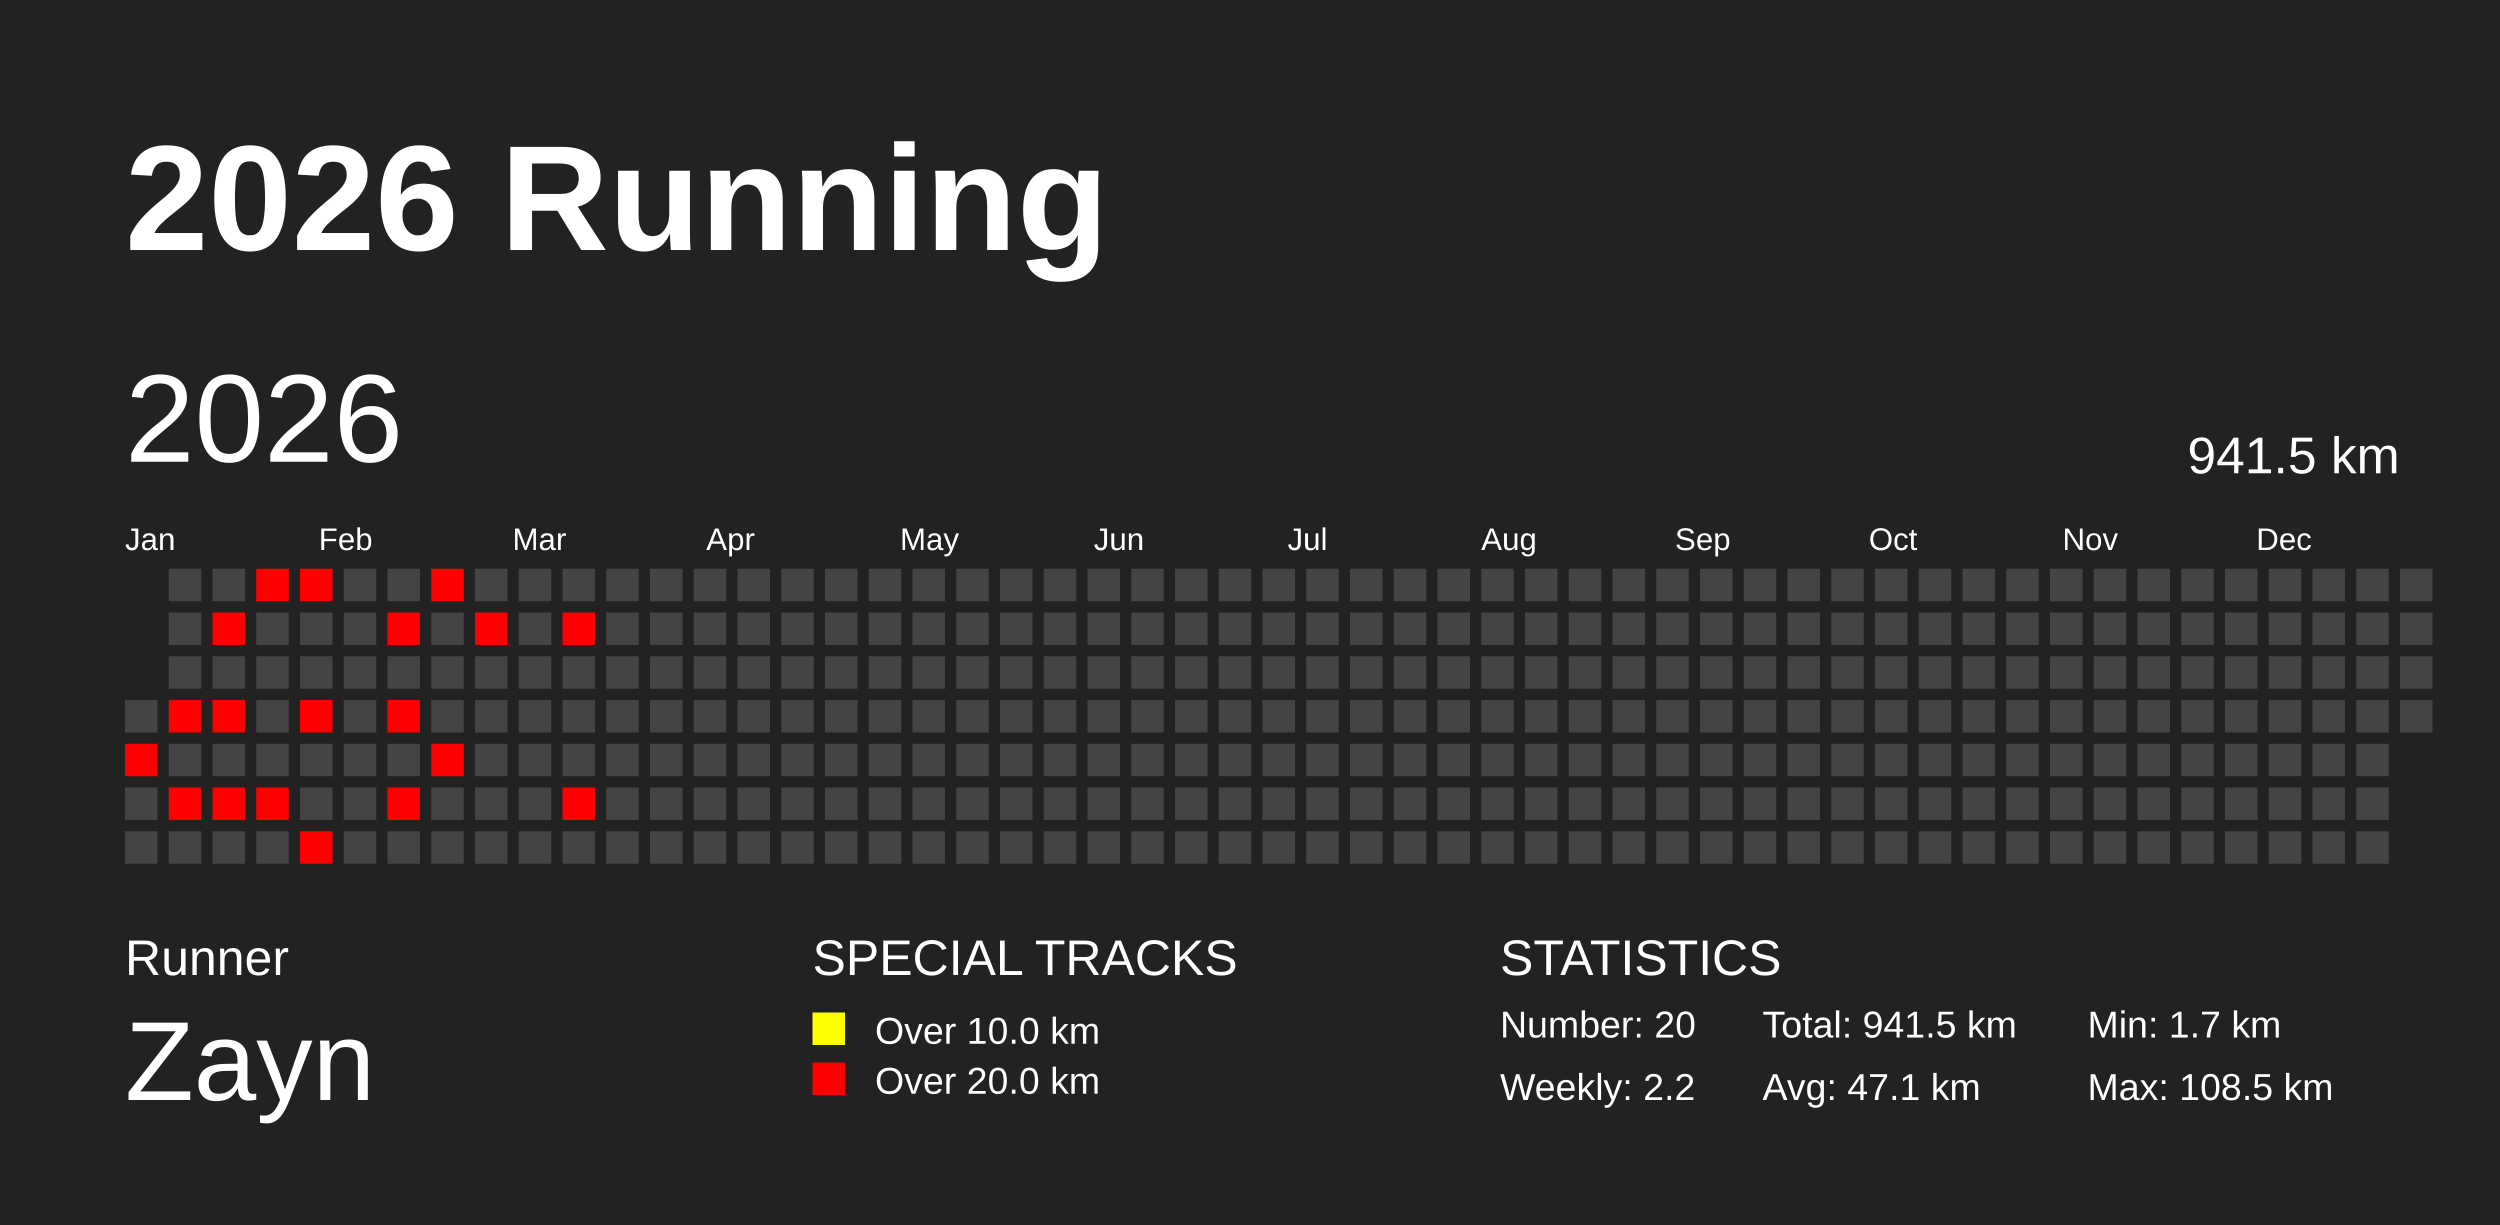
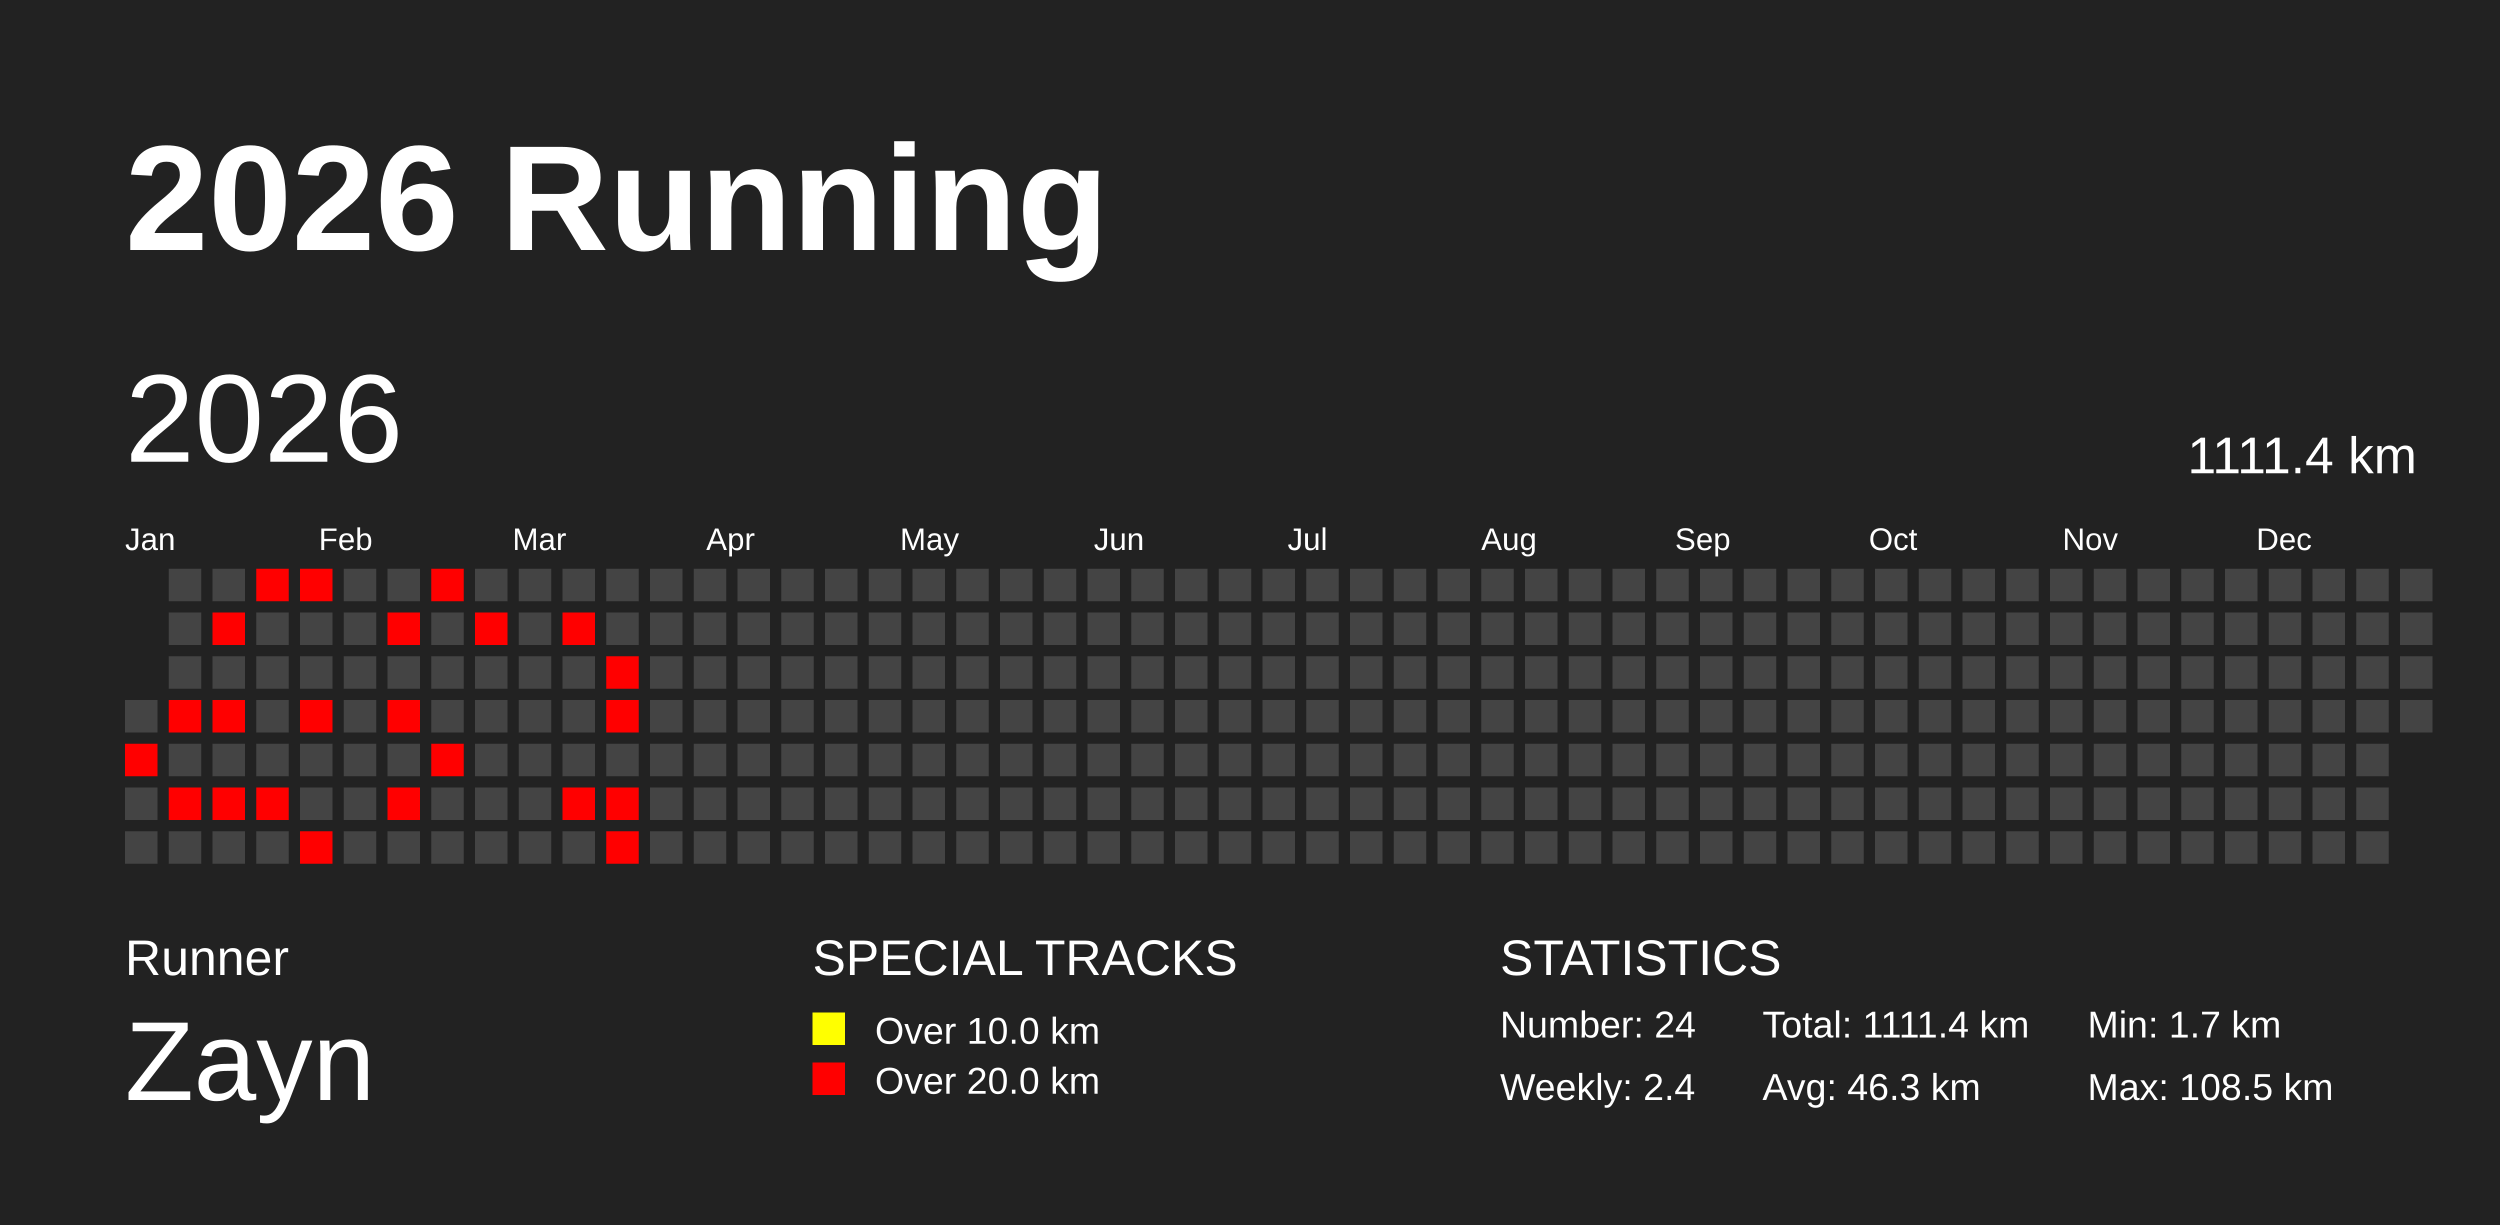
<svg xmlns="http://www.w3.org/2000/svg" baseProfile="full" height="98mm" version="1.1" viewBox="0,0,200,98" width="200mm">
  <defs />
  <rect fill="#222222" height="98" width="200" x="0" y="0" />
  <text fill="#FFFFFF" style="font-size:12px; font-family:Arial; font-weight:bold;" x="10" y="20">2026 Running</text>
  <text fill="#FFFFFF" style="font-size:4px; font-family:Arial" x="10" y="78">Runner</text>
  <text fill="#FFFFFF" style="font-size:9px; font-family:Arial" x="10" y="88">Zayn</text>
  <text fill="#FFFFFF" style="font-size:4px; font-family:Arial" x="65" y="78">SPECIAL TRACKS</text>
  <rect fill="yellow" height="2.6" width="2.6" x="65" y="81" />
  <text fill="#FFFFFF" style="font-size:3px; font-family:Arial" x="70" y="83.5">Over 10.0 km</text>
  <rect fill="red" height="2.6" width="2.6" x="65" y="85" />
  <text fill="#FFFFFF" style="font-size:3px; font-family:Arial" x="70" y="87.5">Over 20.0 km</text>
  <text fill="#FFFFFF" style="font-size:4px; font-family:Arial" x="120" y="78">STATISTICS</text>
-   <text fill="#FFFFFF" style="font-size:3px; font-family:Arial" x="120" y="83">Number: 20</text>
-   <text fill="#FFFFFF" style="font-size:3px; font-family:Arial" x="120" y="88">Weekly: 2.2</text>
-   <text fill="#FFFFFF" style="font-size:3px; font-family:Arial" x="141" y="83">Total: 941.5 km</text>
-   <text fill="#FFFFFF" style="font-size:3px; font-family:Arial" x="141" y="88">Avg: 47.1 km</text>
+   <text fill="#FFFFFF" style="font-size:3px; font-family:Arial" x="120" y="83">Number: 24</text>
+   <text fill="#FFFFFF" style="font-size:3px; font-family:Arial" x="120" y="88">Weekly: 2.4</text>
+   <text fill="#FFFFFF" style="font-size:3px; font-family:Arial" x="141" y="83">Total: 1111.4 km</text>
+   <text fill="#FFFFFF" style="font-size:3px; font-family:Arial" x="141" y="88">Avg: 46.3 km</text>
  <text fill="#FFFFFF" style="font-size:3px; font-family:Arial" x="167" y="83">Min: 1.7 km</text>
  <text fill="#FFFFFF" style="font-size:3px; font-family:Arial" x="167" y="88">Max: 108.5 km</text>
  <text dominant-baseline="hanging" fill="#FFFFFF" style="font-size:10.0px; font-family:Arial;" x="10" y="30">2026</text>
-   <text dominant-baseline="hanging" fill="#FFFFFF" style="font-size:4.125px; font-family:Arial;" x="175" y="35">941.5 km</text>
+   <text dominant-baseline="hanging" fill="#FFFFFF" style="font-size:4.125px; font-family:Arial;" x="175" y="35">1111.4 km</text>
  <text fill="#FFFFFF" style="font-size:2.5px; font-family:Arial" x="10.0" y="44">Jan</text>
  <text fill="#FFFFFF" style="font-size:2.5px; font-family:Arial" x="25.5" y="44">Feb</text>
  <text fill="#FFFFFF" style="font-size:2.5px; font-family:Arial" x="41.0" y="44">Mar</text>
  <text fill="#FFFFFF" style="font-size:2.5px; font-family:Arial" x="56.5" y="44">Apr</text>
  <text fill="#FFFFFF" style="font-size:2.5px; font-family:Arial" x="72.0" y="44">May</text>
  <text fill="#FFFFFF" style="font-size:2.5px; font-family:Arial" x="87.5" y="44">Jun</text>
  <text fill="#FFFFFF" style="font-size:2.5px; font-family:Arial" x="103.0" y="44">Jul</text>
  <text fill="#FFFFFF" style="font-size:2.5px; font-family:Arial" x="118.5" y="44">Aug</text>
  <text fill="#FFFFFF" style="font-size:2.5px; font-family:Arial" x="134.0" y="44">Sep</text>
  <text fill="#FFFFFF" style="font-size:2.5px; font-family:Arial" x="149.5" y="44">Oct</text>
  <text fill="#FFFFFF" style="font-size:2.5px; font-family:Arial" x="165.0" y="44">Nov</text>
  <text fill="#FFFFFF" style="font-size:2.5px; font-family:Arial" x="180.5" y="44">Dec</text>
  <rect fill="#444444" height="2.6" width="2.6" x="10.0" y="56.0" />
  <rect fill="red" height="2.6" width="2.6" x="10.0" y="59.5" />
  <rect fill="#444444" height="2.6" width="2.6" x="10.0" y="63.0" />
  <rect fill="#444444" height="2.6" width="2.6" x="10.0" y="66.5" />
  <rect fill="#444444" height="2.6" width="2.6" x="13.5" y="45.5" />
  <rect fill="#444444" height="2.6" width="2.6" x="13.5" y="49.0" />
  <rect fill="#444444" height="2.6" width="2.6" x="13.5" y="52.5" />
  <rect fill="red" height="2.6" width="2.6" x="13.5" y="56.0" />
  <rect fill="#444444" height="2.6" width="2.6" x="13.5" y="59.5" />
  <rect fill="red" height="2.6" width="2.6" x="13.5" y="63.0" />
  <rect fill="#444444" height="2.6" width="2.6" x="13.5" y="66.5" />
  <rect fill="#444444" height="2.6" width="2.6" x="17.0" y="45.5" />
  <rect fill="red" height="2.6" width="2.6" x="17.0" y="49.0" />
  <rect fill="#444444" height="2.6" width="2.6" x="17.0" y="52.5" />
  <rect fill="red" height="2.6" width="2.6" x="17.0" y="56.0" />
  <rect fill="#444444" height="2.6" width="2.6" x="17.0" y="59.5" />
  <rect fill="red" height="2.6" width="2.6" x="17.0" y="63.0" />
  <rect fill="#444444" height="2.6" width="2.6" x="17.0" y="66.5" />
  <rect fill="red" height="2.6" width="2.6" x="20.5" y="45.5" />
  <rect fill="#444444" height="2.6" width="2.6" x="20.5" y="49.0" />
  <rect fill="#444444" height="2.6" width="2.6" x="20.5" y="52.5" />
  <rect fill="#444444" height="2.6" width="2.6" x="20.5" y="56.0" />
  <rect fill="#444444" height="2.6" width="2.6" x="20.5" y="59.5" />
  <rect fill="red" height="2.6" width="2.6" x="20.5" y="63.0" />
  <rect fill="#444444" height="2.6" width="2.6" x="20.5" y="66.5" />
  <rect fill="red" height="2.6" width="2.6" x="24.0" y="45.5" />
  <rect fill="#444444" height="2.6" width="2.6" x="24.0" y="49.0" />
  <rect fill="#444444" height="2.6" width="2.6" x="24.0" y="52.5" />
  <rect fill="red" height="2.6" width="2.6" x="24.0" y="56.0" />
  <rect fill="#444444" height="2.6" width="2.6" x="24.0" y="59.5" />
  <rect fill="#444444" height="2.6" width="2.6" x="24.0" y="63.0" />
  <rect fill="red" height="2.6" width="2.6" x="24.0" y="66.5" />
  <rect fill="#444444" height="2.6" width="2.6" x="27.5" y="45.5" />
  <rect fill="#444444" height="2.6" width="2.6" x="27.5" y="49.0" />
  <rect fill="#444444" height="2.6" width="2.6" x="27.5" y="52.5" />
  <rect fill="#444444" height="2.6" width="2.6" x="27.5" y="56.0" />
  <rect fill="#444444" height="2.6" width="2.6" x="27.5" y="59.5" />
  <rect fill="#444444" height="2.6" width="2.6" x="27.5" y="63.0" />
  <rect fill="#444444" height="2.6" width="2.6" x="27.5" y="66.5" />
  <rect fill="#444444" height="2.6" width="2.6" x="31.0" y="45.5" />
  <rect fill="red" height="2.6" width="2.6" x="31.0" y="49.0" />
  <rect fill="#444444" height="2.6" width="2.6" x="31.0" y="52.5" />
  <rect fill="red" height="2.6" width="2.6" x="31.0" y="56.0" />
  <rect fill="#444444" height="2.6" width="2.6" x="31.0" y="59.5" />
  <rect fill="red" height="2.6" width="2.6" x="31.0" y="63.0" />
  <rect fill="#444444" height="2.6" width="2.6" x="31.0" y="66.5" />
  <rect fill="red" height="2.6" width="2.6" x="34.5" y="45.5" />
  <rect fill="#444444" height="2.6" width="2.6" x="34.5" y="49.0" />
  <rect fill="#444444" height="2.6" width="2.6" x="34.5" y="52.5" />
  <rect fill="#444444" height="2.6" width="2.6" x="34.5" y="56.0" />
  <rect fill="red" height="2.6" width="2.6" x="34.5" y="59.5" />
  <rect fill="#444444" height="2.6" width="2.6" x="34.5" y="63.0" />
  <rect fill="#444444" height="2.6" width="2.6" x="34.5" y="66.5" />
  <rect fill="#444444" height="2.6" width="2.6" x="38.0" y="45.5" />
  <rect fill="red" height="2.6" width="2.6" x="38.0" y="49.0" />
  <rect fill="#444444" height="2.6" width="2.6" x="38.0" y="52.5" />
  <rect fill="#444444" height="2.6" width="2.6" x="38.0" y="56.0" />
  <rect fill="#444444" height="2.6" width="2.6" x="38.0" y="59.5" />
  <rect fill="#444444" height="2.6" width="2.6" x="38.0" y="63.0" />
  <rect fill="#444444" height="2.6" width="2.6" x="38.0" y="66.5" />
  <rect fill="#444444" height="2.6" width="2.6" x="41.5" y="45.5" />
  <rect fill="#444444" height="2.6" width="2.6" x="41.5" y="49.0" />
  <rect fill="#444444" height="2.6" width="2.6" x="41.5" y="52.5" />
  <rect fill="#444444" height="2.6" width="2.6" x="41.5" y="56.0" />
  <rect fill="#444444" height="2.6" width="2.6" x="41.5" y="59.5" />
  <rect fill="#444444" height="2.6" width="2.6" x="41.5" y="63.0" />
  <rect fill="#444444" height="2.6" width="2.6" x="41.5" y="66.5" />
  <rect fill="#444444" height="2.6" width="2.6" x="45.0" y="45.5" />
  <rect fill="red" height="2.6" width="2.6" x="45.0" y="49.0" />
  <rect fill="#444444" height="2.6" width="2.6" x="45.0" y="52.5" />
  <rect fill="#444444" height="2.6" width="2.6" x="45.0" y="56.0" />
  <rect fill="#444444" height="2.6" width="2.6" x="45.0" y="59.5" />
  <rect fill="red" height="2.6" width="2.6" x="45.0" y="63.0" />
  <rect fill="#444444" height="2.6" width="2.6" x="45.0" y="66.5" />
  <rect fill="#444444" height="2.6" width="2.6" x="48.5" y="45.5" />
  <rect fill="#444444" height="2.6" width="2.6" x="48.5" y="49.0" />
-   <rect fill="#444444" height="2.6" width="2.6" x="48.5" y="52.5" />
-   <rect fill="#444444" height="2.6" width="2.6" x="48.5" y="56.0" />
+   <rect fill="red" height="2.6" width="2.6" x="48.5" y="52.5" />
+   <rect fill="red" height="2.6" width="2.6" x="48.5" y="56.0" />
  <rect fill="#444444" height="2.6" width="2.6" x="48.5" y="59.5" />
-   <rect fill="#444444" height="2.6" width="2.6" x="48.5" y="63.0" />
-   <rect fill="#444444" height="2.6" width="2.6" x="48.5" y="66.5" />
+   <rect fill="red" height="2.6" width="2.6" x="48.5" y="63.0" />
+   <rect fill="red" height="2.6" width="2.6" x="48.5" y="66.5" />
  <rect fill="#444444" height="2.6" width="2.6" x="52.0" y="45.5" />
  <rect fill="#444444" height="2.6" width="2.6" x="52.0" y="49.0" />
  <rect fill="#444444" height="2.6" width="2.6" x="52.0" y="52.5" />
  <rect fill="#444444" height="2.6" width="2.6" x="52.0" y="56.0" />
  <rect fill="#444444" height="2.6" width="2.6" x="52.0" y="59.5" />
  <rect fill="#444444" height="2.6" width="2.6" x="52.0" y="63.0" />
  <rect fill="#444444" height="2.6" width="2.6" x="52.0" y="66.5" />
  <rect fill="#444444" height="2.6" width="2.6" x="55.5" y="45.5" />
  <rect fill="#444444" height="2.6" width="2.6" x="55.5" y="49.0" />
  <rect fill="#444444" height="2.6" width="2.6" x="55.5" y="52.5" />
  <rect fill="#444444" height="2.6" width="2.6" x="55.5" y="56.0" />
  <rect fill="#444444" height="2.6" width="2.6" x="55.5" y="59.5" />
  <rect fill="#444444" height="2.6" width="2.6" x="55.5" y="63.0" />
  <rect fill="#444444" height="2.6" width="2.6" x="55.5" y="66.5" />
  <rect fill="#444444" height="2.6" width="2.6" x="59.0" y="45.5" />
  <rect fill="#444444" height="2.6" width="2.6" x="59.0" y="49.0" />
  <rect fill="#444444" height="2.6" width="2.6" x="59.0" y="52.5" />
  <rect fill="#444444" height="2.6" width="2.6" x="59.0" y="56.0" />
  <rect fill="#444444" height="2.6" width="2.6" x="59.0" y="59.5" />
  <rect fill="#444444" height="2.6" width="2.6" x="59.0" y="63.0" />
  <rect fill="#444444" height="2.6" width="2.6" x="59.0" y="66.5" />
  <rect fill="#444444" height="2.6" width="2.6" x="62.5" y="45.5" />
  <rect fill="#444444" height="2.6" width="2.6" x="62.5" y="49.0" />
  <rect fill="#444444" height="2.6" width="2.6" x="62.5" y="52.5" />
  <rect fill="#444444" height="2.6" width="2.6" x="62.5" y="56.0" />
  <rect fill="#444444" height="2.6" width="2.6" x="62.5" y="59.5" />
  <rect fill="#444444" height="2.6" width="2.6" x="62.5" y="63.0" />
  <rect fill="#444444" height="2.6" width="2.6" x="62.5" y="66.5" />
  <rect fill="#444444" height="2.6" width="2.6" x="66.0" y="45.5" />
  <rect fill="#444444" height="2.6" width="2.6" x="66.0" y="49.0" />
  <rect fill="#444444" height="2.6" width="2.6" x="66.0" y="52.5" />
  <rect fill="#444444" height="2.6" width="2.6" x="66.0" y="56.0" />
  <rect fill="#444444" height="2.6" width="2.6" x="66.0" y="59.5" />
  <rect fill="#444444" height="2.6" width="2.6" x="66.0" y="63.0" />
  <rect fill="#444444" height="2.6" width="2.6" x="66.0" y="66.5" />
  <rect fill="#444444" height="2.6" width="2.6" x="69.5" y="45.5" />
  <rect fill="#444444" height="2.6" width="2.6" x="69.5" y="49.0" />
  <rect fill="#444444" height="2.6" width="2.6" x="69.5" y="52.5" />
  <rect fill="#444444" height="2.6" width="2.6" x="69.5" y="56.0" />
  <rect fill="#444444" height="2.6" width="2.6" x="69.5" y="59.5" />
  <rect fill="#444444" height="2.6" width="2.6" x="69.5" y="63.0" />
  <rect fill="#444444" height="2.6" width="2.6" x="69.5" y="66.5" />
  <rect fill="#444444" height="2.6" width="2.6" x="73.0" y="45.5" />
  <rect fill="#444444" height="2.6" width="2.6" x="73.0" y="49.0" />
  <rect fill="#444444" height="2.6" width="2.6" x="73.0" y="52.5" />
  <rect fill="#444444" height="2.6" width="2.6" x="73.0" y="56.0" />
  <rect fill="#444444" height="2.6" width="2.6" x="73.0" y="59.5" />
  <rect fill="#444444" height="2.6" width="2.6" x="73.0" y="63.0" />
  <rect fill="#444444" height="2.6" width="2.6" x="73.0" y="66.5" />
  <rect fill="#444444" height="2.6" width="2.6" x="76.5" y="45.5" />
  <rect fill="#444444" height="2.6" width="2.6" x="76.5" y="49.0" />
  <rect fill="#444444" height="2.6" width="2.6" x="76.5" y="52.5" />
  <rect fill="#444444" height="2.6" width="2.6" x="76.5" y="56.0" />
  <rect fill="#444444" height="2.6" width="2.6" x="76.5" y="59.5" />
  <rect fill="#444444" height="2.6" width="2.6" x="76.5" y="63.0" />
  <rect fill="#444444" height="2.6" width="2.6" x="76.5" y="66.5" />
  <rect fill="#444444" height="2.6" width="2.6" x="80.0" y="45.5" />
  <rect fill="#444444" height="2.6" width="2.6" x="80.0" y="49.0" />
  <rect fill="#444444" height="2.6" width="2.6" x="80.0" y="52.5" />
  <rect fill="#444444" height="2.6" width="2.6" x="80.0" y="56.0" />
  <rect fill="#444444" height="2.6" width="2.6" x="80.0" y="59.5" />
  <rect fill="#444444" height="2.6" width="2.6" x="80.0" y="63.0" />
  <rect fill="#444444" height="2.6" width="2.6" x="80.0" y="66.5" />
  <rect fill="#444444" height="2.6" width="2.6" x="83.5" y="45.5" />
  <rect fill="#444444" height="2.6" width="2.6" x="83.5" y="49.0" />
  <rect fill="#444444" height="2.6" width="2.6" x="83.5" y="52.5" />
  <rect fill="#444444" height="2.6" width="2.6" x="83.5" y="56.0" />
  <rect fill="#444444" height="2.6" width="2.6" x="83.5" y="59.5" />
  <rect fill="#444444" height="2.6" width="2.6" x="83.5" y="63.0" />
  <rect fill="#444444" height="2.6" width="2.6" x="83.5" y="66.5" />
  <rect fill="#444444" height="2.6" width="2.6" x="87.0" y="45.5" />
  <rect fill="#444444" height="2.6" width="2.6" x="87.0" y="49.0" />
  <rect fill="#444444" height="2.6" width="2.6" x="87.0" y="52.5" />
  <rect fill="#444444" height="2.6" width="2.6" x="87.0" y="56.0" />
  <rect fill="#444444" height="2.6" width="2.6" x="87.0" y="59.5" />
  <rect fill="#444444" height="2.6" width="2.6" x="87.0" y="63.0" />
  <rect fill="#444444" height="2.6" width="2.6" x="87.0" y="66.5" />
  <rect fill="#444444" height="2.6" width="2.6" x="90.5" y="45.5" />
  <rect fill="#444444" height="2.6" width="2.6" x="90.5" y="49.0" />
  <rect fill="#444444" height="2.6" width="2.6" x="90.5" y="52.5" />
  <rect fill="#444444" height="2.6" width="2.6" x="90.5" y="56.0" />
  <rect fill="#444444" height="2.6" width="2.6" x="90.5" y="59.5" />
  <rect fill="#444444" height="2.6" width="2.6" x="90.5" y="63.0" />
  <rect fill="#444444" height="2.6" width="2.6" x="90.5" y="66.5" />
  <rect fill="#444444" height="2.6" width="2.6" x="94.0" y="45.5" />
  <rect fill="#444444" height="2.6" width="2.6" x="94.0" y="49.0" />
  <rect fill="#444444" height="2.6" width="2.6" x="94.0" y="52.5" />
  <rect fill="#444444" height="2.6" width="2.6" x="94.0" y="56.0" />
  <rect fill="#444444" height="2.6" width="2.6" x="94.0" y="59.5" />
  <rect fill="#444444" height="2.6" width="2.6" x="94.0" y="63.0" />
  <rect fill="#444444" height="2.6" width="2.6" x="94.0" y="66.5" />
  <rect fill="#444444" height="2.6" width="2.6" x="97.5" y="45.5" />
  <rect fill="#444444" height="2.6" width="2.6" x="97.5" y="49.0" />
  <rect fill="#444444" height="2.6" width="2.6" x="97.5" y="52.5" />
  <rect fill="#444444" height="2.6" width="2.6" x="97.5" y="56.0" />
  <rect fill="#444444" height="2.6" width="2.6" x="97.5" y="59.5" />
  <rect fill="#444444" height="2.6" width="2.6" x="97.5" y="63.0" />
  <rect fill="#444444" height="2.6" width="2.6" x="97.5" y="66.5" />
  <rect fill="#444444" height="2.6" width="2.6" x="101.0" y="45.5" />
  <rect fill="#444444" height="2.6" width="2.6" x="101.0" y="49.0" />
  <rect fill="#444444" height="2.6" width="2.6" x="101.0" y="52.5" />
  <rect fill="#444444" height="2.6" width="2.6" x="101.0" y="56.0" />
  <rect fill="#444444" height="2.6" width="2.6" x="101.0" y="59.5" />
  <rect fill="#444444" height="2.6" width="2.6" x="101.0" y="63.0" />
  <rect fill="#444444" height="2.6" width="2.6" x="101.0" y="66.5" />
  <rect fill="#444444" height="2.6" width="2.6" x="104.5" y="45.5" />
  <rect fill="#444444" height="2.6" width="2.6" x="104.5" y="49.0" />
  <rect fill="#444444" height="2.6" width="2.6" x="104.5" y="52.5" />
  <rect fill="#444444" height="2.6" width="2.6" x="104.5" y="56.0" />
  <rect fill="#444444" height="2.6" width="2.6" x="104.5" y="59.5" />
  <rect fill="#444444" height="2.6" width="2.6" x="104.5" y="63.0" />
  <rect fill="#444444" height="2.6" width="2.6" x="104.5" y="66.5" />
  <rect fill="#444444" height="2.6" width="2.6" x="108.0" y="45.5" />
  <rect fill="#444444" height="2.6" width="2.6" x="108.0" y="49.0" />
  <rect fill="#444444" height="2.6" width="2.6" x="108.0" y="52.5" />
  <rect fill="#444444" height="2.6" width="2.6" x="108.0" y="56.0" />
  <rect fill="#444444" height="2.6" width="2.6" x="108.0" y="59.5" />
  <rect fill="#444444" height="2.6" width="2.6" x="108.0" y="63.0" />
  <rect fill="#444444" height="2.6" width="2.6" x="108.0" y="66.5" />
  <rect fill="#444444" height="2.6" width="2.6" x="111.5" y="45.5" />
  <rect fill="#444444" height="2.6" width="2.6" x="111.5" y="49.0" />
  <rect fill="#444444" height="2.6" width="2.6" x="111.5" y="52.5" />
  <rect fill="#444444" height="2.6" width="2.6" x="111.5" y="56.0" />
  <rect fill="#444444" height="2.6" width="2.6" x="111.5" y="59.5" />
  <rect fill="#444444" height="2.6" width="2.6" x="111.5" y="63.0" />
  <rect fill="#444444" height="2.6" width="2.6" x="111.5" y="66.5" />
  <rect fill="#444444" height="2.6" width="2.6" x="115.0" y="45.5" />
  <rect fill="#444444" height="2.6" width="2.6" x="115.0" y="49.0" />
  <rect fill="#444444" height="2.6" width="2.6" x="115.0" y="52.5" />
  <rect fill="#444444" height="2.6" width="2.6" x="115.0" y="56.0" />
  <rect fill="#444444" height="2.6" width="2.6" x="115.0" y="59.5" />
  <rect fill="#444444" height="2.6" width="2.6" x="115.0" y="63.0" />
  <rect fill="#444444" height="2.6" width="2.6" x="115.0" y="66.5" />
  <rect fill="#444444" height="2.6" width="2.6" x="118.5" y="45.5" />
  <rect fill="#444444" height="2.6" width="2.6" x="118.5" y="49.0" />
  <rect fill="#444444" height="2.6" width="2.6" x="118.5" y="52.5" />
  <rect fill="#444444" height="2.6" width="2.6" x="118.5" y="56.0" />
  <rect fill="#444444" height="2.6" width="2.6" x="118.5" y="59.5" />
  <rect fill="#444444" height="2.6" width="2.6" x="118.5" y="63.0" />
  <rect fill="#444444" height="2.6" width="2.6" x="118.5" y="66.5" />
  <rect fill="#444444" height="2.6" width="2.6" x="122.0" y="45.5" />
  <rect fill="#444444" height="2.6" width="2.6" x="122.0" y="49.0" />
  <rect fill="#444444" height="2.6" width="2.6" x="122.0" y="52.5" />
  <rect fill="#444444" height="2.6" width="2.6" x="122.0" y="56.0" />
  <rect fill="#444444" height="2.6" width="2.6" x="122.0" y="59.5" />
  <rect fill="#444444" height="2.6" width="2.6" x="122.0" y="63.0" />
  <rect fill="#444444" height="2.6" width="2.6" x="122.0" y="66.5" />
  <rect fill="#444444" height="2.6" width="2.6" x="125.5" y="45.5" />
  <rect fill="#444444" height="2.6" width="2.6" x="125.5" y="49.0" />
  <rect fill="#444444" height="2.6" width="2.6" x="125.5" y="52.5" />
  <rect fill="#444444" height="2.6" width="2.6" x="125.5" y="56.0" />
  <rect fill="#444444" height="2.6" width="2.6" x="125.5" y="59.5" />
  <rect fill="#444444" height="2.6" width="2.6" x="125.5" y="63.0" />
  <rect fill="#444444" height="2.6" width="2.6" x="125.5" y="66.5" />
  <rect fill="#444444" height="2.6" width="2.6" x="129.0" y="45.5" />
  <rect fill="#444444" height="2.6" width="2.6" x="129.0" y="49.0" />
  <rect fill="#444444" height="2.6" width="2.6" x="129.0" y="52.5" />
  <rect fill="#444444" height="2.6" width="2.6" x="129.0" y="56.0" />
  <rect fill="#444444" height="2.6" width="2.6" x="129.0" y="59.5" />
  <rect fill="#444444" height="2.6" width="2.6" x="129.0" y="63.0" />
  <rect fill="#444444" height="2.6" width="2.6" x="129.0" y="66.5" />
  <rect fill="#444444" height="2.6" width="2.6" x="132.5" y="45.5" />
  <rect fill="#444444" height="2.6" width="2.6" x="132.5" y="49.0" />
  <rect fill="#444444" height="2.6" width="2.6" x="132.5" y="52.5" />
  <rect fill="#444444" height="2.6" width="2.6" x="132.5" y="56.0" />
  <rect fill="#444444" height="2.6" width="2.6" x="132.5" y="59.5" />
  <rect fill="#444444" height="2.6" width="2.6" x="132.5" y="63.0" />
  <rect fill="#444444" height="2.6" width="2.6" x="132.5" y="66.5" />
  <rect fill="#444444" height="2.6" width="2.6" x="136.0" y="45.5" />
  <rect fill="#444444" height="2.6" width="2.6" x="136.0" y="49.0" />
  <rect fill="#444444" height="2.6" width="2.6" x="136.0" y="52.5" />
  <rect fill="#444444" height="2.6" width="2.6" x="136.0" y="56.0" />
  <rect fill="#444444" height="2.6" width="2.6" x="136.0" y="59.5" />
  <rect fill="#444444" height="2.6" width="2.6" x="136.0" y="63.0" />
  <rect fill="#444444" height="2.6" width="2.6" x="136.0" y="66.5" />
  <rect fill="#444444" height="2.6" width="2.6" x="139.5" y="45.5" />
  <rect fill="#444444" height="2.6" width="2.6" x="139.5" y="49.0" />
  <rect fill="#444444" height="2.6" width="2.6" x="139.5" y="52.5" />
  <rect fill="#444444" height="2.6" width="2.6" x="139.5" y="56.0" />
  <rect fill="#444444" height="2.6" width="2.6" x="139.5" y="59.5" />
  <rect fill="#444444" height="2.6" width="2.6" x="139.5" y="63.0" />
  <rect fill="#444444" height="2.6" width="2.6" x="139.5" y="66.5" />
  <rect fill="#444444" height="2.6" width="2.6" x="143.0" y="45.5" />
  <rect fill="#444444" height="2.6" width="2.6" x="143.0" y="49.0" />
  <rect fill="#444444" height="2.6" width="2.6" x="143.0" y="52.5" />
  <rect fill="#444444" height="2.6" width="2.6" x="143.0" y="56.0" />
  <rect fill="#444444" height="2.6" width="2.6" x="143.0" y="59.5" />
  <rect fill="#444444" height="2.6" width="2.6" x="143.0" y="63.0" />
  <rect fill="#444444" height="2.6" width="2.6" x="143.0" y="66.5" />
  <rect fill="#444444" height="2.6" width="2.6" x="146.5" y="45.5" />
  <rect fill="#444444" height="2.6" width="2.6" x="146.5" y="49.0" />
  <rect fill="#444444" height="2.6" width="2.6" x="146.5" y="52.5" />
  <rect fill="#444444" height="2.6" width="2.6" x="146.5" y="56.0" />
  <rect fill="#444444" height="2.6" width="2.6" x="146.5" y="59.5" />
  <rect fill="#444444" height="2.6" width="2.6" x="146.5" y="63.0" />
  <rect fill="#444444" height="2.6" width="2.6" x="146.5" y="66.5" />
  <rect fill="#444444" height="2.6" width="2.6" x="150.0" y="45.5" />
  <rect fill="#444444" height="2.6" width="2.6" x="150.0" y="49.0" />
  <rect fill="#444444" height="2.6" width="2.6" x="150.0" y="52.5" />
  <rect fill="#444444" height="2.6" width="2.6" x="150.0" y="56.0" />
  <rect fill="#444444" height="2.6" width="2.6" x="150.0" y="59.5" />
  <rect fill="#444444" height="2.6" width="2.6" x="150.0" y="63.0" />
  <rect fill="#444444" height="2.6" width="2.6" x="150.0" y="66.5" />
  <rect fill="#444444" height="2.6" width="2.6" x="153.5" y="45.5" />
  <rect fill="#444444" height="2.6" width="2.6" x="153.5" y="49.0" />
  <rect fill="#444444" height="2.6" width="2.6" x="153.5" y="52.5" />
  <rect fill="#444444" height="2.6" width="2.6" x="153.5" y="56.0" />
  <rect fill="#444444" height="2.6" width="2.6" x="153.5" y="59.5" />
  <rect fill="#444444" height="2.6" width="2.6" x="153.5" y="63.0" />
  <rect fill="#444444" height="2.6" width="2.6" x="153.5" y="66.5" />
  <rect fill="#444444" height="2.6" width="2.6" x="157.0" y="45.5" />
  <rect fill="#444444" height="2.6" width="2.6" x="157.0" y="49.0" />
  <rect fill="#444444" height="2.6" width="2.6" x="157.0" y="52.5" />
  <rect fill="#444444" height="2.6" width="2.6" x="157.0" y="56.0" />
  <rect fill="#444444" height="2.6" width="2.6" x="157.0" y="59.5" />
  <rect fill="#444444" height="2.6" width="2.6" x="157.0" y="63.0" />
  <rect fill="#444444" height="2.6" width="2.6" x="157.0" y="66.5" />
  <rect fill="#444444" height="2.6" width="2.6" x="160.5" y="45.5" />
  <rect fill="#444444" height="2.6" width="2.6" x="160.5" y="49.0" />
  <rect fill="#444444" height="2.6" width="2.6" x="160.5" y="52.5" />
  <rect fill="#444444" height="2.6" width="2.6" x="160.5" y="56.0" />
  <rect fill="#444444" height="2.6" width="2.6" x="160.5" y="59.5" />
  <rect fill="#444444" height="2.6" width="2.6" x="160.5" y="63.0" />
  <rect fill="#444444" height="2.6" width="2.6" x="160.5" y="66.5" />
  <rect fill="#444444" height="2.6" width="2.6" x="164.0" y="45.5" />
  <rect fill="#444444" height="2.6" width="2.6" x="164.0" y="49.0" />
  <rect fill="#444444" height="2.6" width="2.6" x="164.0" y="52.5" />
  <rect fill="#444444" height="2.6" width="2.6" x="164.0" y="56.0" />
  <rect fill="#444444" height="2.6" width="2.6" x="164.0" y="59.5" />
  <rect fill="#444444" height="2.6" width="2.6" x="164.0" y="63.0" />
  <rect fill="#444444" height="2.6" width="2.6" x="164.0" y="66.5" />
  <rect fill="#444444" height="2.6" width="2.6" x="167.5" y="45.5" />
  <rect fill="#444444" height="2.6" width="2.6" x="167.5" y="49.0" />
  <rect fill="#444444" height="2.6" width="2.6" x="167.5" y="52.5" />
  <rect fill="#444444" height="2.6" width="2.6" x="167.5" y="56.0" />
  <rect fill="#444444" height="2.6" width="2.6" x="167.5" y="59.5" />
  <rect fill="#444444" height="2.6" width="2.6" x="167.5" y="63.0" />
  <rect fill="#444444" height="2.6" width="2.6" x="167.5" y="66.5" />
  <rect fill="#444444" height="2.6" width="2.6" x="171.0" y="45.5" />
  <rect fill="#444444" height="2.6" width="2.6" x="171.0" y="49.0" />
  <rect fill="#444444" height="2.6" width="2.6" x="171.0" y="52.5" />
  <rect fill="#444444" height="2.6" width="2.6" x="171.0" y="56.0" />
  <rect fill="#444444" height="2.6" width="2.6" x="171.0" y="59.5" />
  <rect fill="#444444" height="2.6" width="2.6" x="171.0" y="63.0" />
  <rect fill="#444444" height="2.6" width="2.6" x="171.0" y="66.5" />
  <rect fill="#444444" height="2.6" width="2.6" x="174.5" y="45.5" />
  <rect fill="#444444" height="2.6" width="2.6" x="174.5" y="49.0" />
  <rect fill="#444444" height="2.6" width="2.6" x="174.5" y="52.5" />
  <rect fill="#444444" height="2.6" width="2.6" x="174.5" y="56.0" />
  <rect fill="#444444" height="2.6" width="2.6" x="174.5" y="59.5" />
  <rect fill="#444444" height="2.6" width="2.6" x="174.5" y="63.0" />
  <rect fill="#444444" height="2.6" width="2.6" x="174.5" y="66.5" />
  <rect fill="#444444" height="2.6" width="2.6" x="178.0" y="45.5" />
  <rect fill="#444444" height="2.6" width="2.6" x="178.0" y="49.0" />
  <rect fill="#444444" height="2.6" width="2.6" x="178.0" y="52.5" />
  <rect fill="#444444" height="2.6" width="2.6" x="178.0" y="56.0" />
  <rect fill="#444444" height="2.6" width="2.6" x="178.0" y="59.5" />
  <rect fill="#444444" height="2.6" width="2.6" x="178.0" y="63.0" />
  <rect fill="#444444" height="2.6" width="2.6" x="178.0" y="66.5" />
  <rect fill="#444444" height="2.6" width="2.6" x="181.5" y="45.5" />
  <rect fill="#444444" height="2.6" width="2.6" x="181.5" y="49.0" />
  <rect fill="#444444" height="2.6" width="2.6" x="181.5" y="52.5" />
  <rect fill="#444444" height="2.6" width="2.6" x="181.5" y="56.0" />
  <rect fill="#444444" height="2.6" width="2.6" x="181.5" y="59.5" />
  <rect fill="#444444" height="2.6" width="2.6" x="181.5" y="63.0" />
  <rect fill="#444444" height="2.6" width="2.6" x="181.5" y="66.5" />
  <rect fill="#444444" height="2.6" width="2.6" x="185.0" y="45.5" />
  <rect fill="#444444" height="2.6" width="2.6" x="185.0" y="49.0" />
  <rect fill="#444444" height="2.6" width="2.6" x="185.0" y="52.5" />
  <rect fill="#444444" height="2.6" width="2.6" x="185.0" y="56.0" />
  <rect fill="#444444" height="2.6" width="2.6" x="185.0" y="59.5" />
  <rect fill="#444444" height="2.6" width="2.6" x="185.0" y="63.0" />
  <rect fill="#444444" height="2.6" width="2.6" x="185.0" y="66.5" />
  <rect fill="#444444" height="2.6" width="2.6" x="188.5" y="45.5" />
  <rect fill="#444444" height="2.6" width="2.6" x="188.5" y="49.0" />
  <rect fill="#444444" height="2.6" width="2.6" x="188.5" y="52.5" />
  <rect fill="#444444" height="2.6" width="2.6" x="188.5" y="56.0" />
  <rect fill="#444444" height="2.6" width="2.6" x="188.5" y="59.5" />
  <rect fill="#444444" height="2.6" width="2.6" x="188.5" y="63.0" />
  <rect fill="#444444" height="2.6" width="2.6" x="188.5" y="66.5" />
  <rect fill="#444444" height="2.6" width="2.6" x="192.0" y="45.5" />
  <rect fill="#444444" height="2.6" width="2.6" x="192.0" y="49.0" />
  <rect fill="#444444" height="2.6" width="2.6" x="192.0" y="52.5" />
  <rect fill="#444444" height="2.6" width="2.6" x="192.0" y="56.0" />
</svg>
